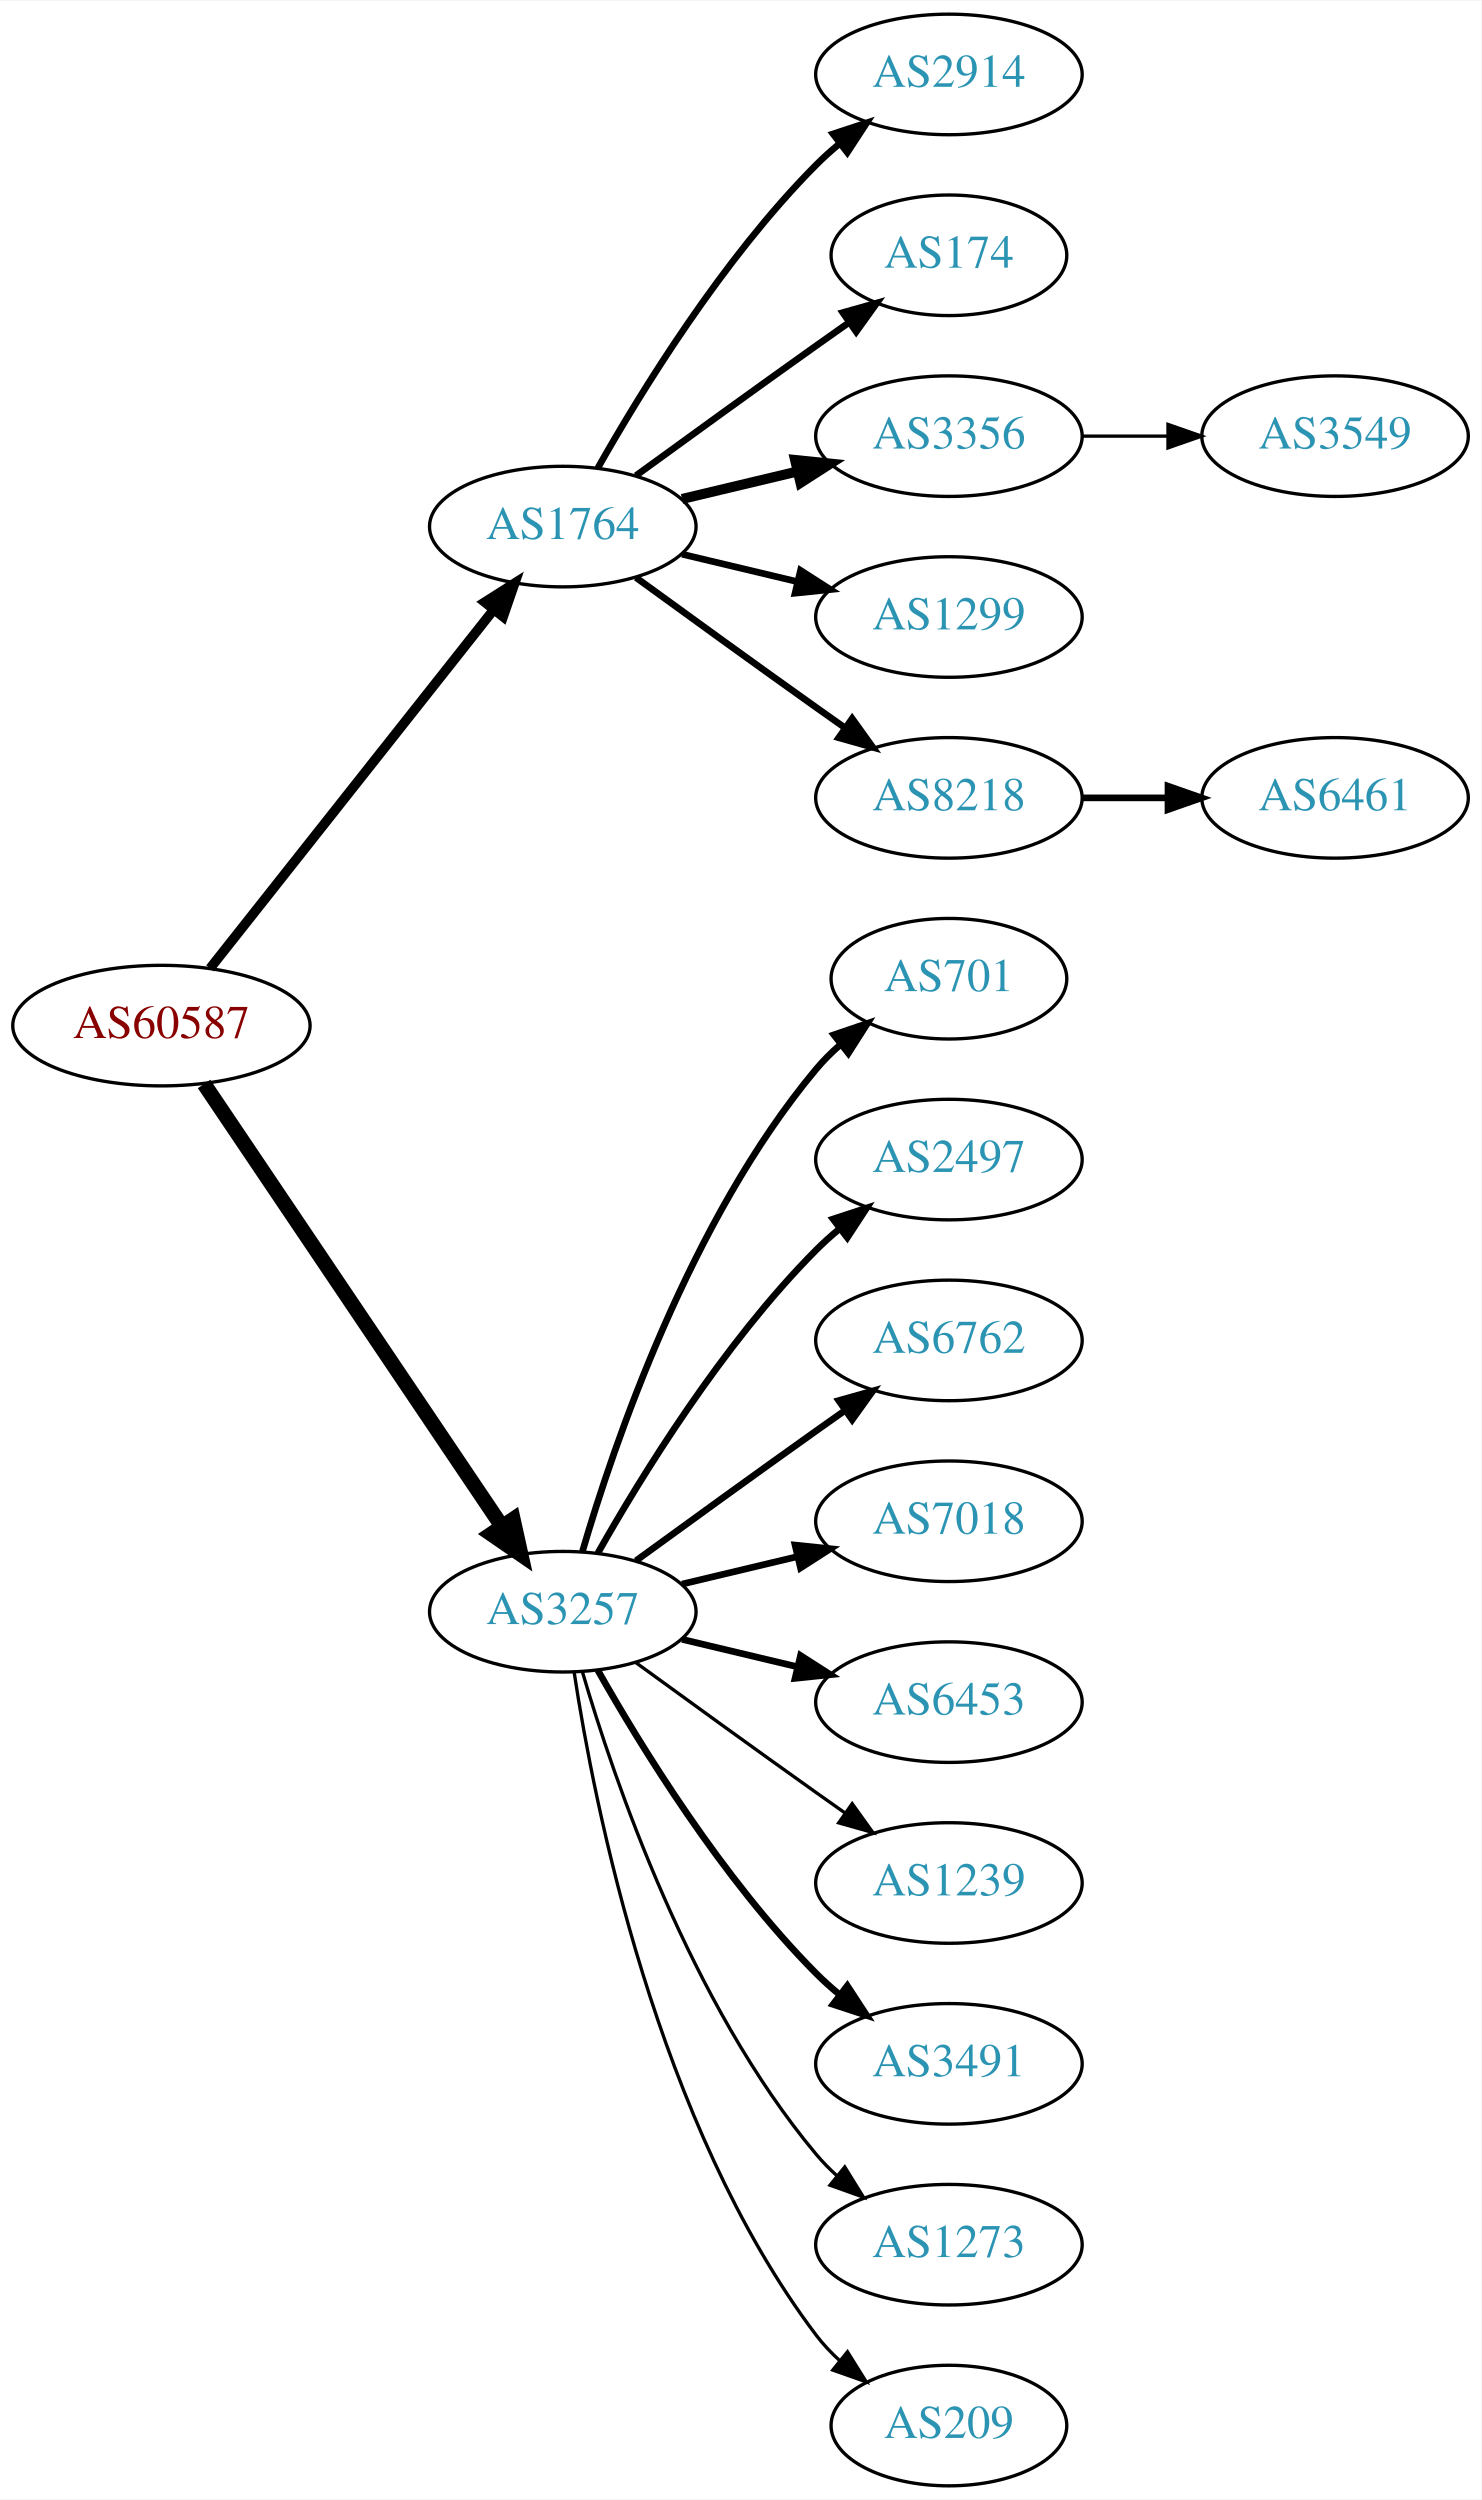
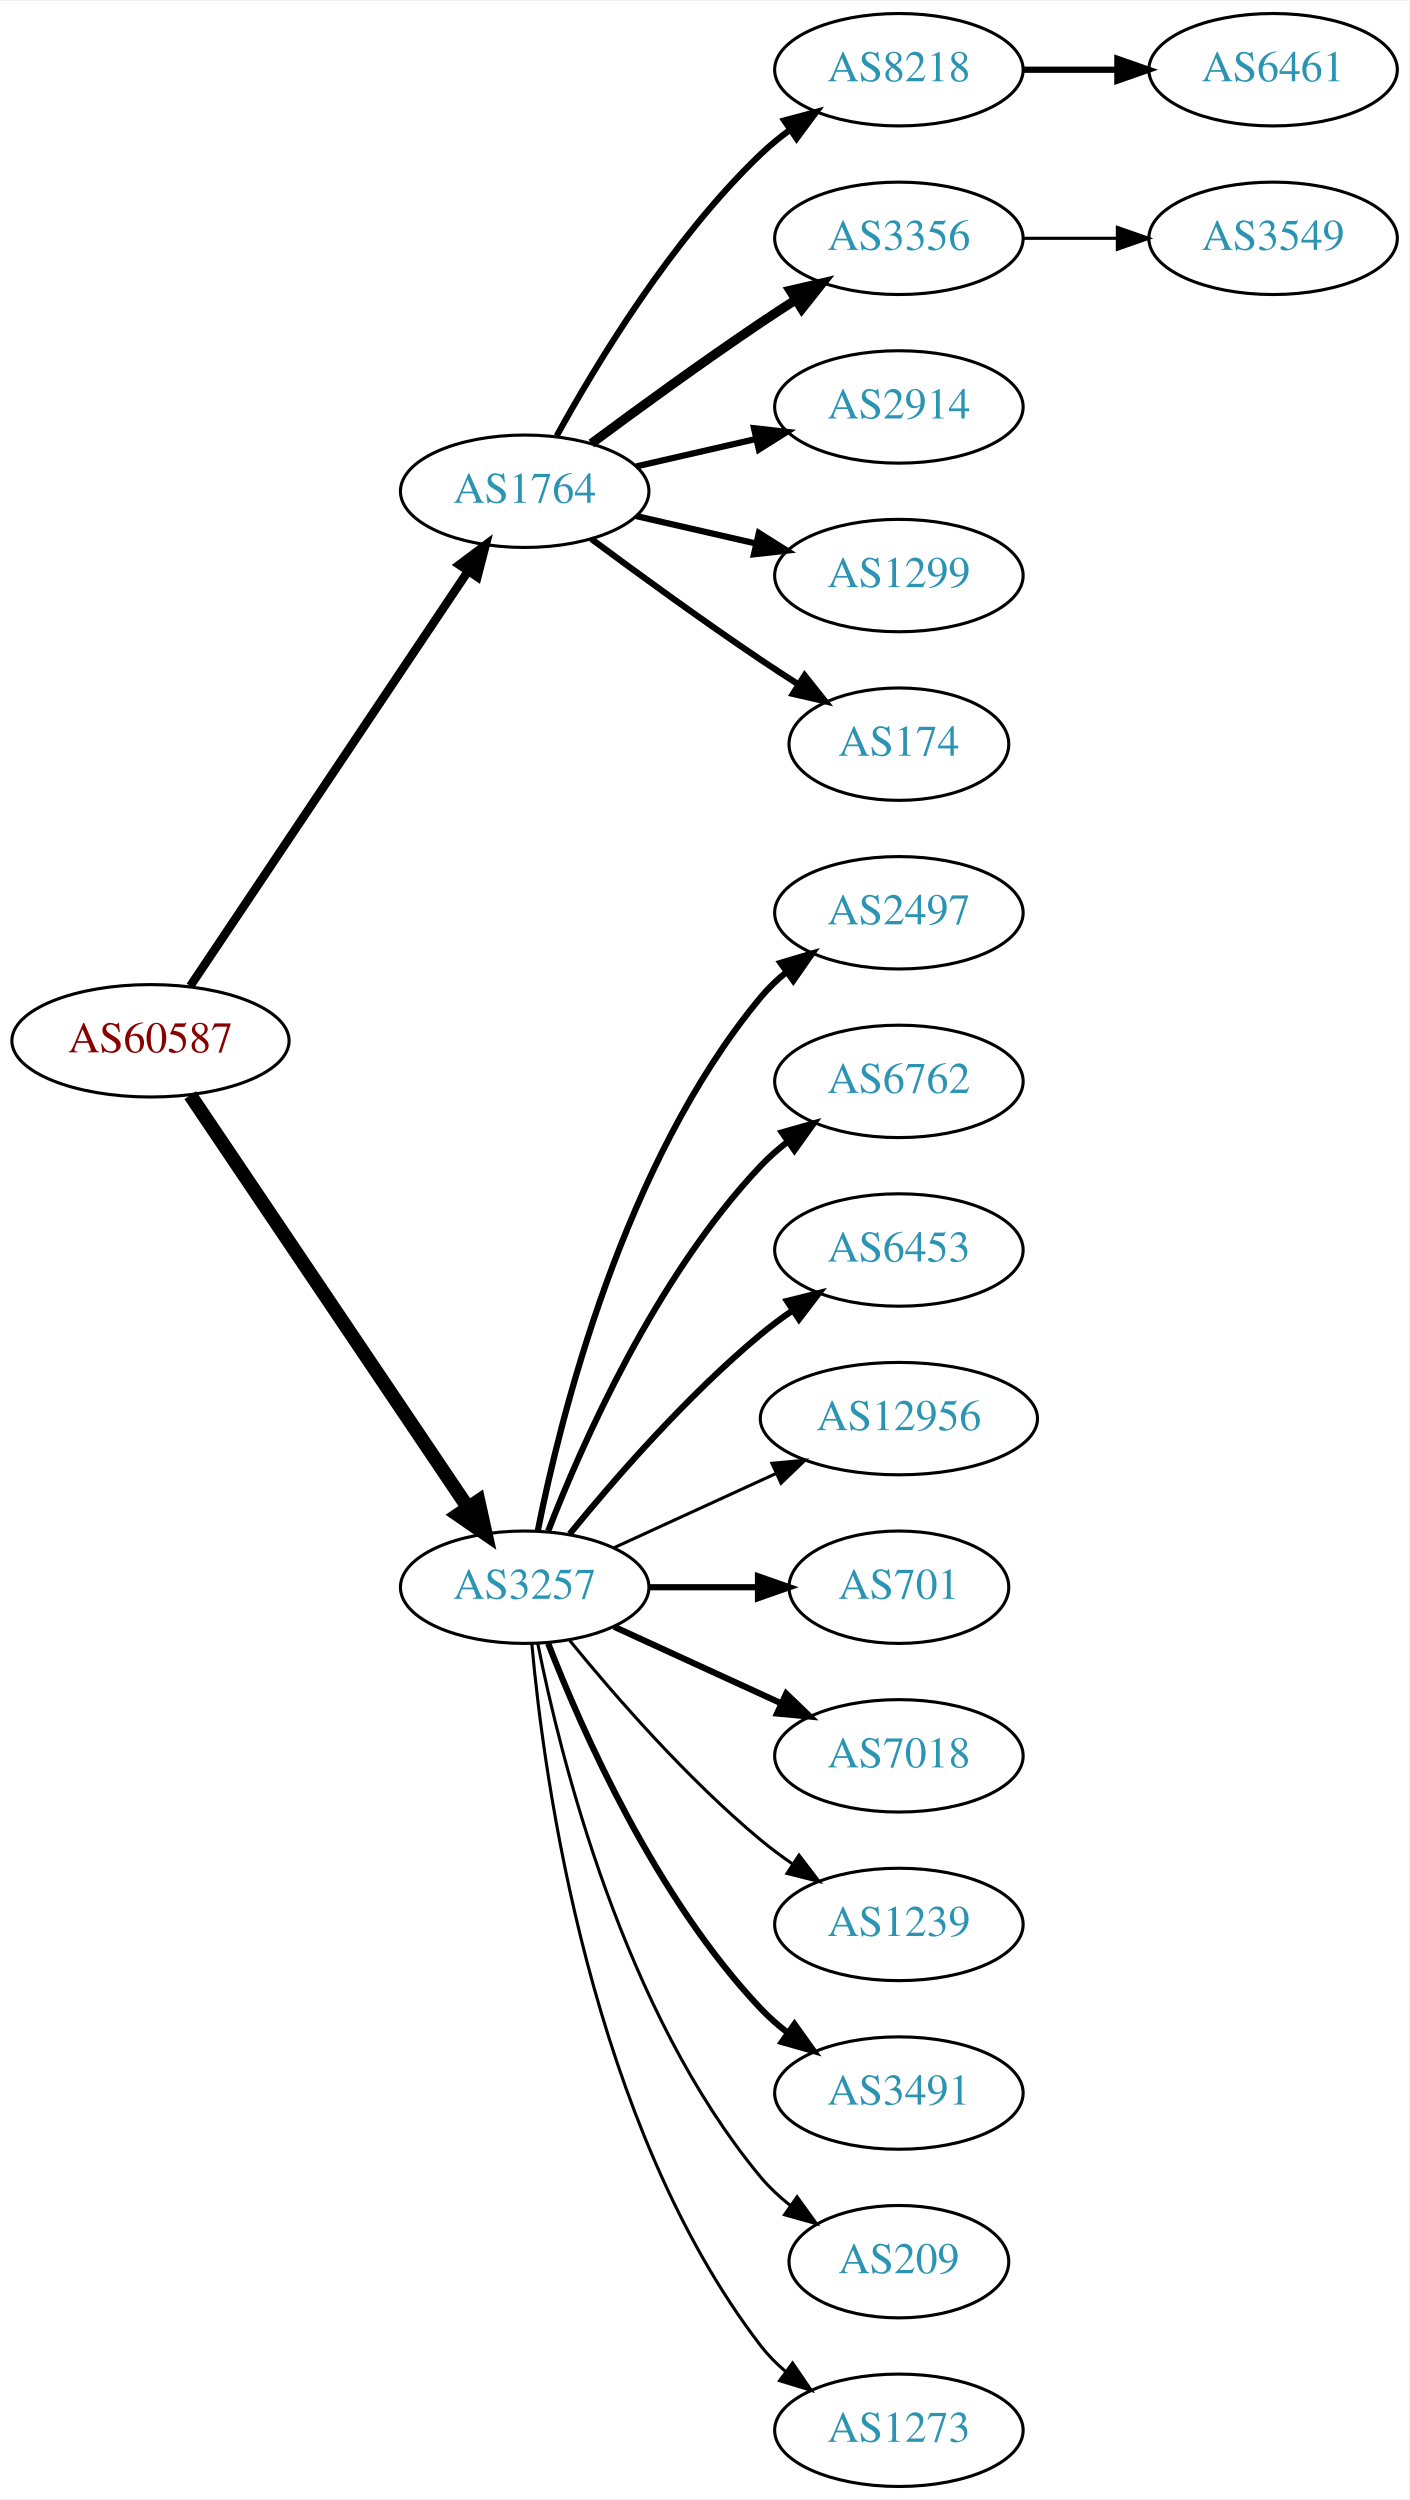
- <svg xmlns="http://www.w3.org/2000/svg" xmlns:xlink="http://www.w3.org/1999/xlink" width="442pt" height="746pt" viewBox="0.00 0.00 442.27 746.00">
-   <g id="graph0" class="graph" transform="scale(1 1) rotate(0) translate(4 742)">
-     <polygon fill="white" stroke="none" points="-4,4 -4,-742 438.271,-742 438.271,4 -4,4" />
+ <svg xmlns="http://www.w3.org/2000/svg" xmlns:xlink="http://www.w3.org/1999/xlink" width="451pt" height="800pt" viewBox="0.00 0.00 451.37 800.00">
+   <g id="graph0" class="graph" transform="scale(1 1) rotate(0) translate(4 796)">
+     <polygon fill="white" stroke="none" points="-4,4 -4,-796 447.37,-796 447.37,4 -4,4" />
    <g id="node1" class="node">
      <g id="a_node1">
        <a xlink:href="/asn/60587" xlink:title="AS60587 ~ XINON GmbH [AT]">
-           <ellipse fill="#ffffff" stroke="black" cx="44.196" cy="-436" rx="44.393" ry="18" />
-           <text text-anchor="middle" x="44.196" y="-432.3" font-family="Times,serif" font-size="14.00" fill="#880000">AS60587</text>
+           <ellipse fill="#ffffff" stroke="black" cx="44.196" cy="-463" rx="44.393" ry="18" />
+           <text text-anchor="middle" x="44.196" y="-459.3" font-family="Times,serif" font-size="14.00" fill="#880000">AS60587</text>
        </a>
      </g>
    </g>
    <g id="node2" class="node">
      <g id="a_node2">
        <a xlink:href="/asn/1764" xlink:title="AS1764 ~ NEXTLAYER-AS [AT]">
-           <ellipse fill="#ffffff" stroke="black" cx="164.039" cy="-585" rx="39.794" ry="18" />
-           <text text-anchor="middle" x="164.039" y="-581.3" font-family="Times,serif" font-size="14.00" fill="#2c94b3">AS1764</text>
+           <ellipse fill="#ffffff" stroke="black" cx="164.039" cy="-639" rx="39.794" ry="18" />
+           <text text-anchor="middle" x="164.039" y="-635.3" font-family="Times,serif" font-size="14.00" fill="#2c94b3">AS1764</text>
        </a>
      </g>
    </g>
    <g id="edge1" class="edge">
-       <path fill="none" stroke="black" stroke-width="2.912" d="M58.714,-453.092C79.492,-479.364 119.383,-529.802 143.365,-560.125" />
-       <polygon fill="black" stroke="black" stroke-width="2.912" points="140.73,-562.435 149.678,-568.107 146.22,-558.093 140.73,-562.435" />
+       <path fill="none" stroke="black" stroke-width="2.75" d="M56.926,-480.519C77.803,-511.699 121.491,-576.948 145.794,-613.245" />
+       <polygon fill="black" stroke="black" stroke-width="2.75" points="143.058,-615.449 151.53,-621.811 148.874,-611.555 143.058,-615.449" />
    </g>
    <g id="node3" class="node">
      <g id="a_node3">
        <a xlink:href="/asn/3257" xlink:title="AS3257 ~ GTT [DE]">
-           <ellipse fill="#ffffff" stroke="black" cx="164.039" cy="-261" rx="39.794" ry="18" />
-           <text text-anchor="middle" x="164.039" y="-257.3" font-family="Times,serif" font-size="14.00" fill="#2c94b3">AS3257</text>
+           <ellipse fill="#ffffff" stroke="black" cx="164.039" cy="-288" rx="39.794" ry="18" />
+           <text text-anchor="middle" x="164.039" y="-284.3" font-family="Times,serif" font-size="14.00" fill="#2c94b3">AS3257</text>
        </a>
      </g>
    </g>
    <g id="edge2" class="edge">
-       <path fill="none" stroke="black" stroke-width="4.5" d="M56.926,-418.581C77.803,-387.578 121.491,-322.699 145.794,-286.608" />
-       <polygon fill="black" stroke="black" stroke-width="4.5" points="149.21,-288.585 151.53,-278.091 142.678,-284.186 149.21,-288.585" />
+       <path fill="none" stroke="black" stroke-width="4.5" d="M56.926,-445.581C77.803,-414.578 121.491,-349.699 145.794,-313.608" />
+       <polygon fill="black" stroke="black" stroke-width="4.5" points="149.21,-315.585 151.53,-305.091 142.678,-311.186 149.21,-315.585" />
    </g>
    <g id="node4" class="node">
      <g id="a_node4">
-         <a xlink:href="/asn/2914" xlink:title="AS2914 ~ NTT America, Inc. [US]">
-           <ellipse fill="#ffffff" stroke="black" cx="279.332" cy="-720" rx="39.794" ry="18" />
-           <text text-anchor="middle" x="279.332" y="-716.3" font-family="Times,serif" font-size="14.00" fill="#2c94b3">AS2914</text>
+         <a xlink:href="/asn/8218" xlink:title="AS8218 ~ legacy Neotelecoms [FR]">
+           <ellipse fill="#ffffff" stroke="black" cx="283.881" cy="-774" rx="39.794" ry="18" />
+           <text text-anchor="middle" x="283.881" y="-770.3" font-family="Times,serif" font-size="14.00" fill="#2c94b3">AS8218</text>
        </a>
      </g>
    </g>
    <g id="edge3" class="edge">
-       <path fill="none" stroke="black" stroke-width="2" d="M174.498,-602.49C187.28,-625.096 211.712,-664.886 239.685,-693 241.796,-695.121 244.092,-697.188 246.477,-699.171" />
-       <polygon fill="black" stroke="black" stroke-width="2" points="244.73,-702.242 254.793,-705.556 248.993,-696.69 244.73,-702.242" />
+       <path fill="none" stroke="black" stroke-width="2" d="M174.28,-656.713C186.825,-679.561 211.002,-719.611 239.685,-747 242.553,-749.739 245.742,-752.347 249.051,-754.785" />
+       <polygon fill="black" stroke="black" stroke-width="2" points="247.175,-757.742 257.411,-760.477 251.114,-751.956 247.175,-757.742" />
    </g>
    <g id="node5" class="node">
      <g id="a_node5">
-         <a xlink:href="/asn/174" xlink:title="AS174 ~ Cogent Communications [US]">
-           <ellipse fill="#ffffff" stroke="black" cx="279.332" cy="-666" rx="35.194" ry="18" />
-           <text text-anchor="middle" x="279.332" y="-662.3" font-family="Times,serif" font-size="14.00" fill="#2c94b3">AS174</text>
+         <a xlink:href="/asn/3356" xlink:title="AS3356 ~ Level 3 Parent, LLC [US]">
+           <ellipse fill="#ffffff" stroke="black" cx="283.881" cy="-720" rx="39.794" ry="18" />
+           <text text-anchor="middle" x="283.881" y="-716.3" font-family="Times,serif" font-size="14.00" fill="#2c94b3">AS3356</text>
        </a>
      </g>
    </g>
    <g id="edge4" class="edge">
-       <path fill="none" stroke="black" stroke-width="2" d="M185.887,-600.222C200.821,-611.091 221.435,-626.025 239.685,-639 242.895,-641.282 246.264,-643.661 249.619,-646.018" />
-       <polygon fill="black" stroke="black" stroke-width="2" points="247.631,-648.899 257.83,-651.77 251.647,-643.166 247.631,-648.899" />
+       <path fill="none" stroke="black" stroke-width="3" d="M185.369,-654.277C200.231,-665.304 220.976,-680.407 239.685,-693 243.234,-695.389 246.984,-697.839 250.733,-700.242" />
+       <polygon fill="black" stroke="black" stroke-width="3" points="249.059,-703.325 259.381,-705.712 252.801,-697.409 249.059,-703.325" />
    </g>
    <g id="node6" class="node">
      <g id="a_node6">
-         <a xlink:href="/asn/3356" xlink:title="AS3356 ~ Level 3 Parent, LLC [US]">
-           <ellipse fill="#ffffff" stroke="black" cx="279.332" cy="-612" rx="39.794" ry="18" />
-           <text text-anchor="middle" x="279.332" y="-608.3" font-family="Times,serif" font-size="14.00" fill="#2c94b3">AS3356</text>
+         <a xlink:href="/asn/2914" xlink:title="AS2914 ~ NTT America, Inc. [US]">
+           <ellipse fill="#ffffff" stroke="black" cx="283.881" cy="-666" rx="39.794" ry="18" />
+           <text text-anchor="middle" x="283.881" y="-662.3" font-family="Times,serif" font-size="14.00" fill="#2c94b3">AS2914</text>
        </a>
      </g>
    </g>
    <g id="edge5" class="edge">
-       <path fill="none" stroke="black" stroke-width="3" d="M199.646,-593.248C210.517,-595.838 222.671,-598.735 234.114,-601.462" />
-       <polygon fill="black" stroke="black" stroke-width="3" points="233.397,-604.889 243.936,-603.803 235.02,-598.08 233.397,-604.889" />
+       <path fill="none" stroke="black" stroke-width="2" d="M199.758,-646.955C211.758,-649.704 225.379,-652.825 238.071,-655.733" />
+       <polygon fill="black" stroke="black" stroke-width="2" points="237.474,-659.187 248.003,-658.009 239.037,-652.364 237.474,-659.187" />
    </g>
    <g id="node7" class="node">
      <g id="a_node7">
        <a xlink:href="/asn/1299" xlink:title="AS1299 ~ Telia Carrier [EU]">
-           <ellipse fill="#ffffff" stroke="black" cx="279.332" cy="-558" rx="39.794" ry="18" />
-           <text text-anchor="middle" x="279.332" y="-554.3" font-family="Times,serif" font-size="14.00" fill="#2c94b3">AS1299</text>
+           <ellipse fill="#ffffff" stroke="black" cx="283.881" cy="-612" rx="39.794" ry="18" />
+           <text text-anchor="middle" x="283.881" y="-608.3" font-family="Times,serif" font-size="14.00" fill="#2c94b3">AS1299</text>
        </a>
      </g>
    </g>
    <g id="edge6" class="edge">
-       <path fill="none" stroke="black" stroke-width="2" d="M199.646,-576.752C210.517,-574.162 222.671,-571.265 234.114,-568.538" />
-       <polygon fill="black" stroke="black" stroke-width="2" points="235.02,-571.92 243.936,-566.197 233.397,-565.111 235.02,-571.92" />
+       <path fill="none" stroke="black" stroke-width="2" d="M199.758,-631.045C211.758,-628.296 225.379,-625.175 238.071,-622.267" />
+       <polygon fill="black" stroke="black" stroke-width="2" points="239.037,-625.636 248.003,-619.991 237.474,-618.813 239.037,-625.636" />
    </g>
    <g id="node8" class="node">
      <g id="a_node8">
-         <a xlink:href="/asn/8218" xlink:title="AS8218 ~ legacy Neotelecoms [FR]">
-           <ellipse fill="#ffffff" stroke="black" cx="279.332" cy="-504" rx="39.794" ry="18" />
-           <text text-anchor="middle" x="279.332" y="-500.3" font-family="Times,serif" font-size="14.00" fill="#2c94b3">AS8218</text>
+         <a xlink:href="/asn/174" xlink:title="AS174 ~ Cogent Communications [US]">
+           <ellipse fill="#ffffff" stroke="black" cx="283.881" cy="-558" rx="35.194" ry="18" />
+           <text text-anchor="middle" x="283.881" y="-554.3" font-family="Times,serif" font-size="14.00" fill="#2c94b3">AS174</text>
        </a>
      </g>
    </g>
    <g id="edge7" class="edge">
-       <path fill="none" stroke="black" stroke-width="2" d="M185.887,-569.778C200.821,-558.909 221.435,-543.975 239.685,-531 242.506,-528.995 245.449,-526.915 248.397,-524.841" />
-       <polygon fill="black" stroke="black" stroke-width="2" points="250.443,-527.681 256.621,-519.074 246.424,-521.95 250.443,-527.681" />
+       <path fill="none" stroke="black" stroke-width="2" d="M185.369,-623.723C200.231,-612.696 220.976,-597.593 239.685,-585 243.502,-582.431 247.552,-579.79 251.583,-577.214" />
+       <polygon fill="black" stroke="black" stroke-width="2" points="253.687,-580.025 260.277,-571.729 249.952,-574.105 253.687,-580.025" />
    </g>
    <g id="node11" class="node">
      <g id="a_node11">
-         <a xlink:href="/asn/701" xlink:title="AS701 ~ UUNET [US]">
-           <ellipse fill="#ffffff" stroke="black" cx="279.332" cy="-450" rx="35.194" ry="18" />
-           <text text-anchor="middle" x="279.332" y="-446.3" font-family="Times,serif" font-size="14.00" fill="#2c94b3">AS701</text>
+         <a xlink:href="/asn/2497" xlink:title="AS2497 ~ Internet Initiative Japan Inc. [JP]">
+           <ellipse fill="#ffffff" stroke="black" cx="283.881" cy="-504" rx="39.794" ry="18" />
+           <text text-anchor="middle" x="283.881" y="-500.3" font-family="Times,serif" font-size="14.00" fill="#2c94b3">AS2497</text>
        </a>
      </g>
    </g>
    <g id="edge10" class="edge">
-       <path fill="none" stroke="black" stroke-width="2" d="M169.913,-279.002C179.227,-310.844 202.043,-377.981 239.685,-423 241.838,-425.574 244.292,-428.017 246.896,-430.303" />
-       <polygon fill="black" stroke="black" stroke-width="2" points="244.98,-433.249 255.007,-436.672 249.303,-427.743 244.98,-433.249" />
+       <path fill="none" stroke="black" stroke-width="2" d="M168.237,-306.073C175.401,-342.141 195.675,-424.125 239.685,-477 242.09,-479.889 244.886,-482.563 247.879,-485.013" />
+       <polygon fill="black" stroke="black" stroke-width="2" points="245.967,-487.95 256.122,-490.973 250.069,-482.277 245.967,-487.95" />
    </g>
    <g id="node12" class="node">
      <g id="a_node12">
-         <a xlink:href="/asn/2497" xlink:title="AS2497 ~ Internet Initiative Japan Inc. [JP]">
-           <ellipse fill="#ffffff" stroke="black" cx="279.332" cy="-396" rx="39.794" ry="18" />
-           <text text-anchor="middle" x="279.332" y="-392.3" font-family="Times,serif" font-size="14.00" fill="#2c94b3">AS2497</text>
+         <a xlink:href="/asn/6762" xlink:title="AS6762 ~ TELECOM ITALIA SPARKLE S.p.A. [IT]">
+           <ellipse fill="#ffffff" stroke="black" cx="283.881" cy="-450" rx="39.794" ry="18" />
+           <text text-anchor="middle" x="283.881" y="-446.3" font-family="Times,serif" font-size="14.00" fill="#2c94b3">AS6762</text>
        </a>
      </g>
    </g>
    <g id="edge11" class="edge">
-       <path fill="none" stroke="black" stroke-width="2" d="M174.498,-278.49C187.28,-301.096 211.712,-340.886 239.685,-369 241.796,-371.121 244.092,-373.188 246.477,-375.171" />
-       <polygon fill="black" stroke="black" stroke-width="2" points="244.73,-378.242 254.793,-381.556 248.993,-372.69 244.73,-378.242" />
+       <path fill="none" stroke="black" stroke-width="2" d="M171.562,-305.994C182.312,-333.728 205.969,-387.429 239.685,-423 242.271,-425.728 245.188,-428.294 248.257,-430.677" />
+       <polygon fill="black" stroke="black" stroke-width="2" points="246.411,-433.658 256.605,-436.543 250.435,-427.93 246.411,-433.658" />
    </g>
    <g id="node13" class="node">
      <g id="a_node13">
-         <a xlink:href="/asn/6762" xlink:title="AS6762 ~ TELECOM ITALIA SPARKLE S.p.A. [IT]">
-           <ellipse fill="#ffffff" stroke="black" cx="279.332" cy="-342" rx="39.794" ry="18" />
-           <text text-anchor="middle" x="279.332" y="-338.3" font-family="Times,serif" font-size="14.00" fill="#2c94b3">AS6762</text>
+         <a xlink:href="/asn/6453" xlink:title="AS6453 ~ TATA COMMUNICATIONS (AMERICA) INC [US]">
+           <ellipse fill="#ffffff" stroke="black" cx="283.881" cy="-396" rx="39.794" ry="18" />
+           <text text-anchor="middle" x="283.881" y="-392.3" font-family="Times,serif" font-size="14.00" fill="#2c94b3">AS6453</text>
        </a>
      </g>
    </g>
    <g id="edge12" class="edge">
-       <path fill="none" stroke="black" stroke-width="2" d="M185.887,-276.222C200.821,-287.091 221.435,-302.025 239.685,-315 242.506,-317.005 245.449,-319.085 248.397,-321.159" />
-       <polygon fill="black" stroke="black" stroke-width="2" points="246.424,-324.05 256.621,-326.926 250.443,-318.319 246.424,-324.05" />
+       <path fill="none" stroke="black" stroke-width="2" d="M178.458,-305.065C192.572,-322.375 215.987,-349.345 239.685,-369 242.901,-371.668 246.402,-374.27 249.972,-376.741" />
+       <polygon fill="black" stroke="black" stroke-width="2" points="248.05,-379.666 258.329,-382.236 251.896,-373.817 248.05,-379.666" />
    </g>
    <g id="node14" class="node">
      <g id="a_node14">
-         <a xlink:href="/asn/7018" xlink:title="AS7018 ~ AT&amp;T Services, Inc. [US]">
-           <ellipse fill="#ffffff" stroke="black" cx="279.332" cy="-288" rx="39.794" ry="18" />
-           <text text-anchor="middle" x="279.332" y="-284.3" font-family="Times,serif" font-size="14.00" fill="#2c94b3">AS7018</text>
+         <a xlink:href="/asn/12956" xlink:title="AS12956 ~ TELXIUS [ES]">
+           <ellipse fill="#ffffff" stroke="black" cx="283.881" cy="-342" rx="44.393" ry="18" />
+           <text text-anchor="middle" x="283.881" y="-338.3" font-family="Times,serif" font-size="14.00" fill="#2c94b3">AS12956</text>
        </a>
      </g>
    </g>
    <g id="edge13" class="edge">
-       <path fill="none" stroke="black" stroke-width="2" d="M199.646,-269.248C210.517,-271.838 222.671,-274.735 234.114,-277.462" />
-       <polygon fill="black" stroke="black" stroke-width="2" points="233.397,-280.889 243.936,-279.803 235.02,-274.08 233.397,-280.889" />
+       <path fill="none" stroke="black" d="M192.667,-300.661C208.165,-307.762 227.732,-316.728 244.678,-324.494" />
+       <polygon fill="black" stroke="black" points="243.232,-327.681 253.781,-328.665 246.148,-321.317 243.232,-327.681" />
    </g>
    <g id="node15" class="node">
      <g id="a_node15">
-         <a xlink:href="/asn/6453" xlink:title="AS6453 ~ TATA COMMUNICATIONS (AMERICA) INC [US]">
-           <ellipse fill="#ffffff" stroke="black" cx="279.332" cy="-234" rx="39.794" ry="18" />
-           <text text-anchor="middle" x="279.332" y="-230.3" font-family="Times,serif" font-size="14.00" fill="#2c94b3">AS6453</text>
+         <a xlink:href="/asn/701" xlink:title="AS701 ~ UUNET [US]">
+           <ellipse fill="#ffffff" stroke="black" cx="283.881" cy="-288" rx="35.194" ry="18" />
+           <text text-anchor="middle" x="283.881" y="-284.3" font-family="Times,serif" font-size="14.00" fill="#2c94b3">AS701</text>
        </a>
      </g>
    </g>
    <g id="edge14" class="edge">
-       <path fill="none" stroke="black" stroke-width="2" d="M199.646,-252.752C210.517,-250.162 222.671,-247.265 234.114,-244.538" />
-       <polygon fill="black" stroke="black" stroke-width="2" points="235.02,-247.92 243.936,-242.197 233.397,-241.111 235.02,-247.92" />
+       <path fill="none" stroke="black" stroke-width="2" d="M203.951,-288C215.038,-288 227.198,-288 238.58,-288" />
+       <polygon fill="black" stroke="black" stroke-width="2" points="238.762,-291.5 248.762,-288 238.762,-284.5 238.762,-291.5" />
    </g>
    <g id="node16" class="node">
      <g id="a_node16">
-         <a xlink:href="/asn/1239" xlink:title="AS1239 ~ Sprint [US]">
-           <ellipse fill="#ffffff" stroke="black" cx="279.332" cy="-180" rx="39.794" ry="18" />
-           <text text-anchor="middle" x="279.332" y="-176.3" font-family="Times,serif" font-size="14.00" fill="#2c94b3">AS1239</text>
+         <a xlink:href="/asn/7018" xlink:title="AS7018 ~ AT&amp;T Services, Inc. [US]">
+           <ellipse fill="#ffffff" stroke="black" cx="283.881" cy="-234" rx="39.794" ry="18" />
+           <text text-anchor="middle" x="283.881" y="-230.3" font-family="Times,serif" font-size="14.00" fill="#2c94b3">AS7018</text>
        </a>
      </g>
    </g>
    <g id="edge15" class="edge">
-       <path fill="none" stroke="black" d="M185.887,-245.778C200.821,-234.909 221.435,-219.975 239.685,-207 242.506,-204.995 245.449,-202.915 248.397,-200.841" />
-       <polygon fill="black" stroke="black" points="250.443,-203.681 256.621,-195.074 246.424,-197.95 250.443,-203.681" />
+       <path fill="none" stroke="black" stroke-width="2" d="M192.667,-275.339C208.624,-268.027 228.895,-258.739 246.178,-250.819" />
+       <polygon fill="black" stroke="black" stroke-width="2" points="247.793,-253.929 255.425,-246.581 244.876,-247.565 247.793,-253.929" />
    </g>
    <g id="node17" class="node">
      <g id="a_node17">
-         <a xlink:href="/asn/3491" xlink:title="AS3491 ~ PCCW Global, Inc. [US]">
-           <ellipse fill="#ffffff" stroke="black" cx="279.332" cy="-126" rx="39.794" ry="18" />
-           <text text-anchor="middle" x="279.332" y="-122.3" font-family="Times,serif" font-size="14.00" fill="#2c94b3">AS3491</text>
+         <a xlink:href="/asn/1239" xlink:title="AS1239 ~ Sprint [US]">
+           <ellipse fill="#ffffff" stroke="black" cx="283.881" cy="-180" rx="39.794" ry="18" />
+           <text text-anchor="middle" x="283.881" y="-176.3" font-family="Times,serif" font-size="14.00" fill="#2c94b3">AS1239</text>
        </a>
      </g>
    </g>
    <g id="edge16" class="edge">
-       <path fill="none" stroke="black" stroke-width="2" d="M174.498,-243.51C187.28,-220.904 211.712,-181.114 239.685,-153 241.796,-150.879 244.092,-148.812 246.477,-146.829" />
-       <polygon fill="black" stroke="black" stroke-width="2" points="248.993,-149.31 254.793,-140.444 244.73,-143.758 248.993,-149.31" />
+       <path fill="none" stroke="black" d="M178.458,-270.935C192.572,-253.625 215.987,-226.655 239.685,-207 242.901,-204.332 246.402,-201.73 249.972,-199.259" />
+       <polygon fill="black" stroke="black" points="251.896,-202.183 258.329,-193.764 248.05,-196.334 251.896,-202.183" />
    </g>
    <g id="node18" class="node">
      <g id="a_node18">
-         <a xlink:href="/asn/1273" xlink:title="AS1273 ~ Vodafone Group PLC [EU]">
-           <ellipse fill="#ffffff" stroke="black" cx="279.332" cy="-72" rx="39.794" ry="18" />
-           <text text-anchor="middle" x="279.332" y="-68.3" font-family="Times,serif" font-size="14.00" fill="#2c94b3">AS1273</text>
+         <a xlink:href="/asn/3491" xlink:title="AS3491 ~ PCCW Global, Inc. [US]">
+           <ellipse fill="#ffffff" stroke="black" cx="283.881" cy="-126" rx="39.794" ry="18" />
+           <text text-anchor="middle" x="283.881" y="-122.3" font-family="Times,serif" font-size="14.00" fill="#2c94b3">AS3491</text>
        </a>
      </g>
    </g>
    <g id="edge17" class="edge">
-       <path fill="none" stroke="black" d="M169.913,-242.998C179.227,-211.156 202.043,-144.019 239.685,-99 241.555,-96.763 243.654,-94.626 245.88,-92.604" />
-       <polygon fill="black" stroke="black" points="248.227,-95.207 253.799,-86.196 243.823,-89.766 248.227,-95.207" />
+       <path fill="none" stroke="black" stroke-width="2" d="M171.562,-270.006C182.312,-242.272 205.969,-188.571 239.685,-153 242.271,-150.272 245.188,-147.706 248.257,-145.323" />
+       <polygon fill="black" stroke="black" stroke-width="2" points="250.435,-148.07 256.605,-139.457 246.411,-142.342 250.435,-148.07" />
    </g>
    <g id="node19" class="node">
      <g id="a_node19">
        <a xlink:href="/asn/209" xlink:title="AS209 ~ CenturyLink Communications, LLC [US]">
-           <ellipse fill="#ffffff" stroke="black" cx="279.332" cy="-18" rx="35.194" ry="18" />
-           <text text-anchor="middle" x="279.332" y="-14.3" font-family="Times,serif" font-size="14.00" fill="#2c94b3">AS209</text>
+           <ellipse fill="#ffffff" stroke="black" cx="283.881" cy="-72" rx="35.194" ry="18" />
+           <text text-anchor="middle" x="283.881" y="-68.3" font-family="Times,serif" font-size="14.00" fill="#2c94b3">AS209</text>
        </a>
      </g>
    </g>
    <g id="edge18" class="edge">
-       <path fill="none" stroke="black" d="M167.415,-243.014C173.389,-203.578 192.1,-108.005 239.685,-45 241.708,-42.322 244.073,-39.81 246.621,-37.478" />
-       <polygon fill="black" stroke="black" points="249.035,-40.029 254.646,-31.042 244.655,-34.568 249.035,-40.029" />
+       <path fill="none" stroke="black" d="M168.237,-269.927C175.401,-233.859 195.675,-151.875 239.685,-99 242.422,-95.712 245.667,-92.702 249.13,-89.983" />
+       <polygon fill="black" stroke="black" points="251.267,-92.761 257.471,-84.173 247.265,-87.017 251.267,-92.761" />
+     </g>
+     <g id="node20" class="node">
+       <g id="a_node20">
+         <a xlink:href="/asn/1273" xlink:title="AS1273 ~ Vodafone Group PLC [EU]">
+           <ellipse fill="#ffffff" stroke="black" cx="283.881" cy="-18" rx="39.794" ry="18" />
+           <text text-anchor="middle" x="283.881" y="-14.3" font-family="Times,serif" font-size="14.00" fill="#2c94b3">AS1273</text>
+         </a>
+       </g>
+     </g>
+     <g id="edge19" class="edge">
+       <path fill="none" stroke="black" d="M166.323,-269.883C170.221,-226.668 185.238,-115.869 239.685,-45 241.975,-42.02 244.695,-39.284 247.639,-36.795" />
+       <polygon fill="black" stroke="black" points="249.833,-39.527 255.816,-30.782 245.686,-33.888 249.833,-39.527" />
    </g>
    <g id="node9" class="node">
      <g id="a_node9">
-         <a xlink:href="/asn/3549" xlink:title="AS3549 ~ Level 3 Parent, LLC [US]">
-           <ellipse fill="#ffffff" stroke="black" cx="394.625" cy="-612" rx="39.794" ry="18" />
-           <text text-anchor="middle" x="394.625" y="-608.3" font-family="Times,serif" font-size="14.00" fill="#2c94b3">AS3549</text>
+         <a xlink:href="/asn/6461" xlink:title="AS6461 ~ Zayo Bandwidth [US]">
+           <ellipse fill="#ffffff" stroke="black" cx="403.724" cy="-774" rx="39.794" ry="18" />
+           <text text-anchor="middle" x="403.724" y="-770.3" font-family="Times,serif" font-size="14.00" fill="#2c94b3">AS6461</text>
        </a>
      </g>
    </g>
    <g id="edge8" class="edge">
-       <path fill="none" stroke="black" d="M319.004,-612C327.207,-612 335.971,-612 344.503,-612" />
-       <polygon fill="black" stroke="black" points="344.742,-615.5 354.742,-612 344.742,-608.5 344.742,-615.5" />
+       <path fill="none" stroke="black" stroke-width="2" d="M323.794,-774C333.347,-774 343.697,-774 353.659,-774" />
+       <polygon fill="black" stroke="black" stroke-width="2" points="353.852,-777.5 363.852,-774 353.852,-770.5 353.852,-777.5" />
    </g>
    <g id="node10" class="node">
      <g id="a_node10">
-         <a xlink:href="/asn/6461" xlink:title="AS6461 ~ Zayo Bandwidth [US]">
-           <ellipse fill="#ffffff" stroke="black" cx="394.625" cy="-504" rx="39.794" ry="18" />
-           <text text-anchor="middle" x="394.625" y="-500.3" font-family="Times,serif" font-size="14.00" fill="#2c94b3">AS6461</text>
+         <a xlink:href="/asn/3549" xlink:title="AS3549 ~ Level 3 Parent, LLC [US]">
+           <ellipse fill="#ffffff" stroke="black" cx="403.724" cy="-720" rx="39.794" ry="18" />
+           <text text-anchor="middle" x="403.724" y="-716.3" font-family="Times,serif" font-size="14.00" fill="#2c94b3">AS3549</text>
        </a>
      </g>
    </g>
    <g id="edge9" class="edge">
-       <path fill="none" stroke="black" stroke-width="2" d="M319.004,-504C327.207,-504 335.971,-504 344.503,-504" />
-       <polygon fill="black" stroke="black" stroke-width="2" points="344.742,-507.5 354.742,-504 344.742,-500.5 344.742,-507.5" />
+       <path fill="none" stroke="black" d="M323.794,-720C333.347,-720 343.697,-720 353.659,-720" />
+       <polygon fill="black" stroke="black" points="353.852,-723.5 363.852,-720 353.852,-716.5 353.852,-723.5" />
    </g>
  </g>
</svg>
